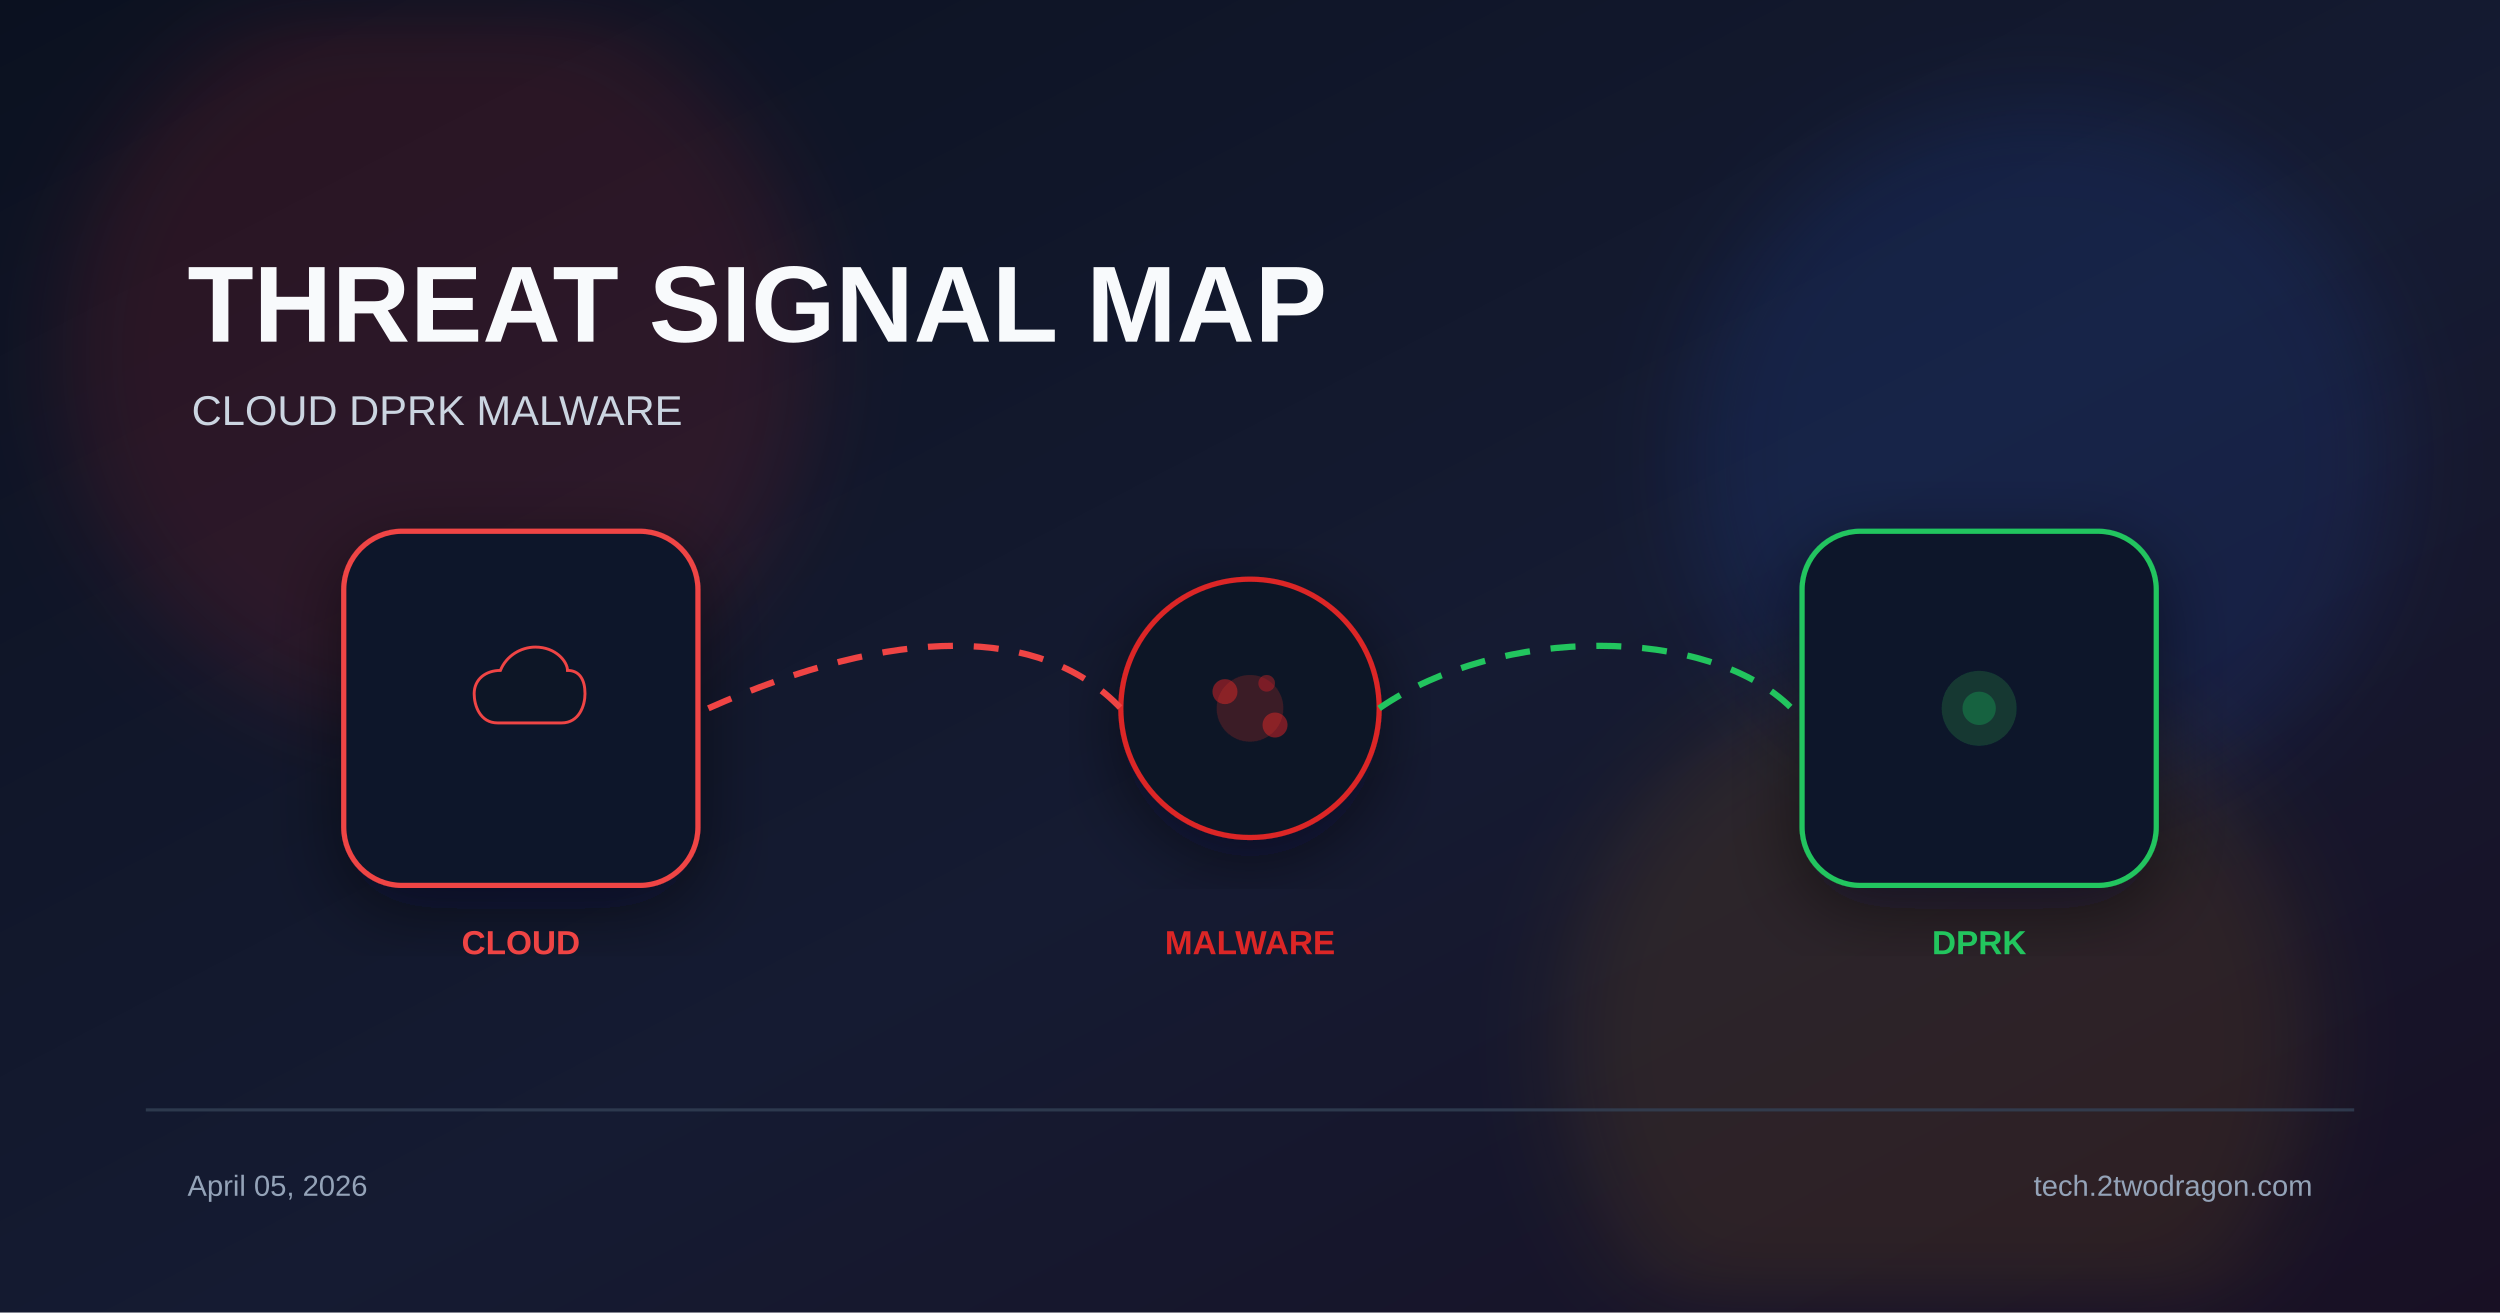
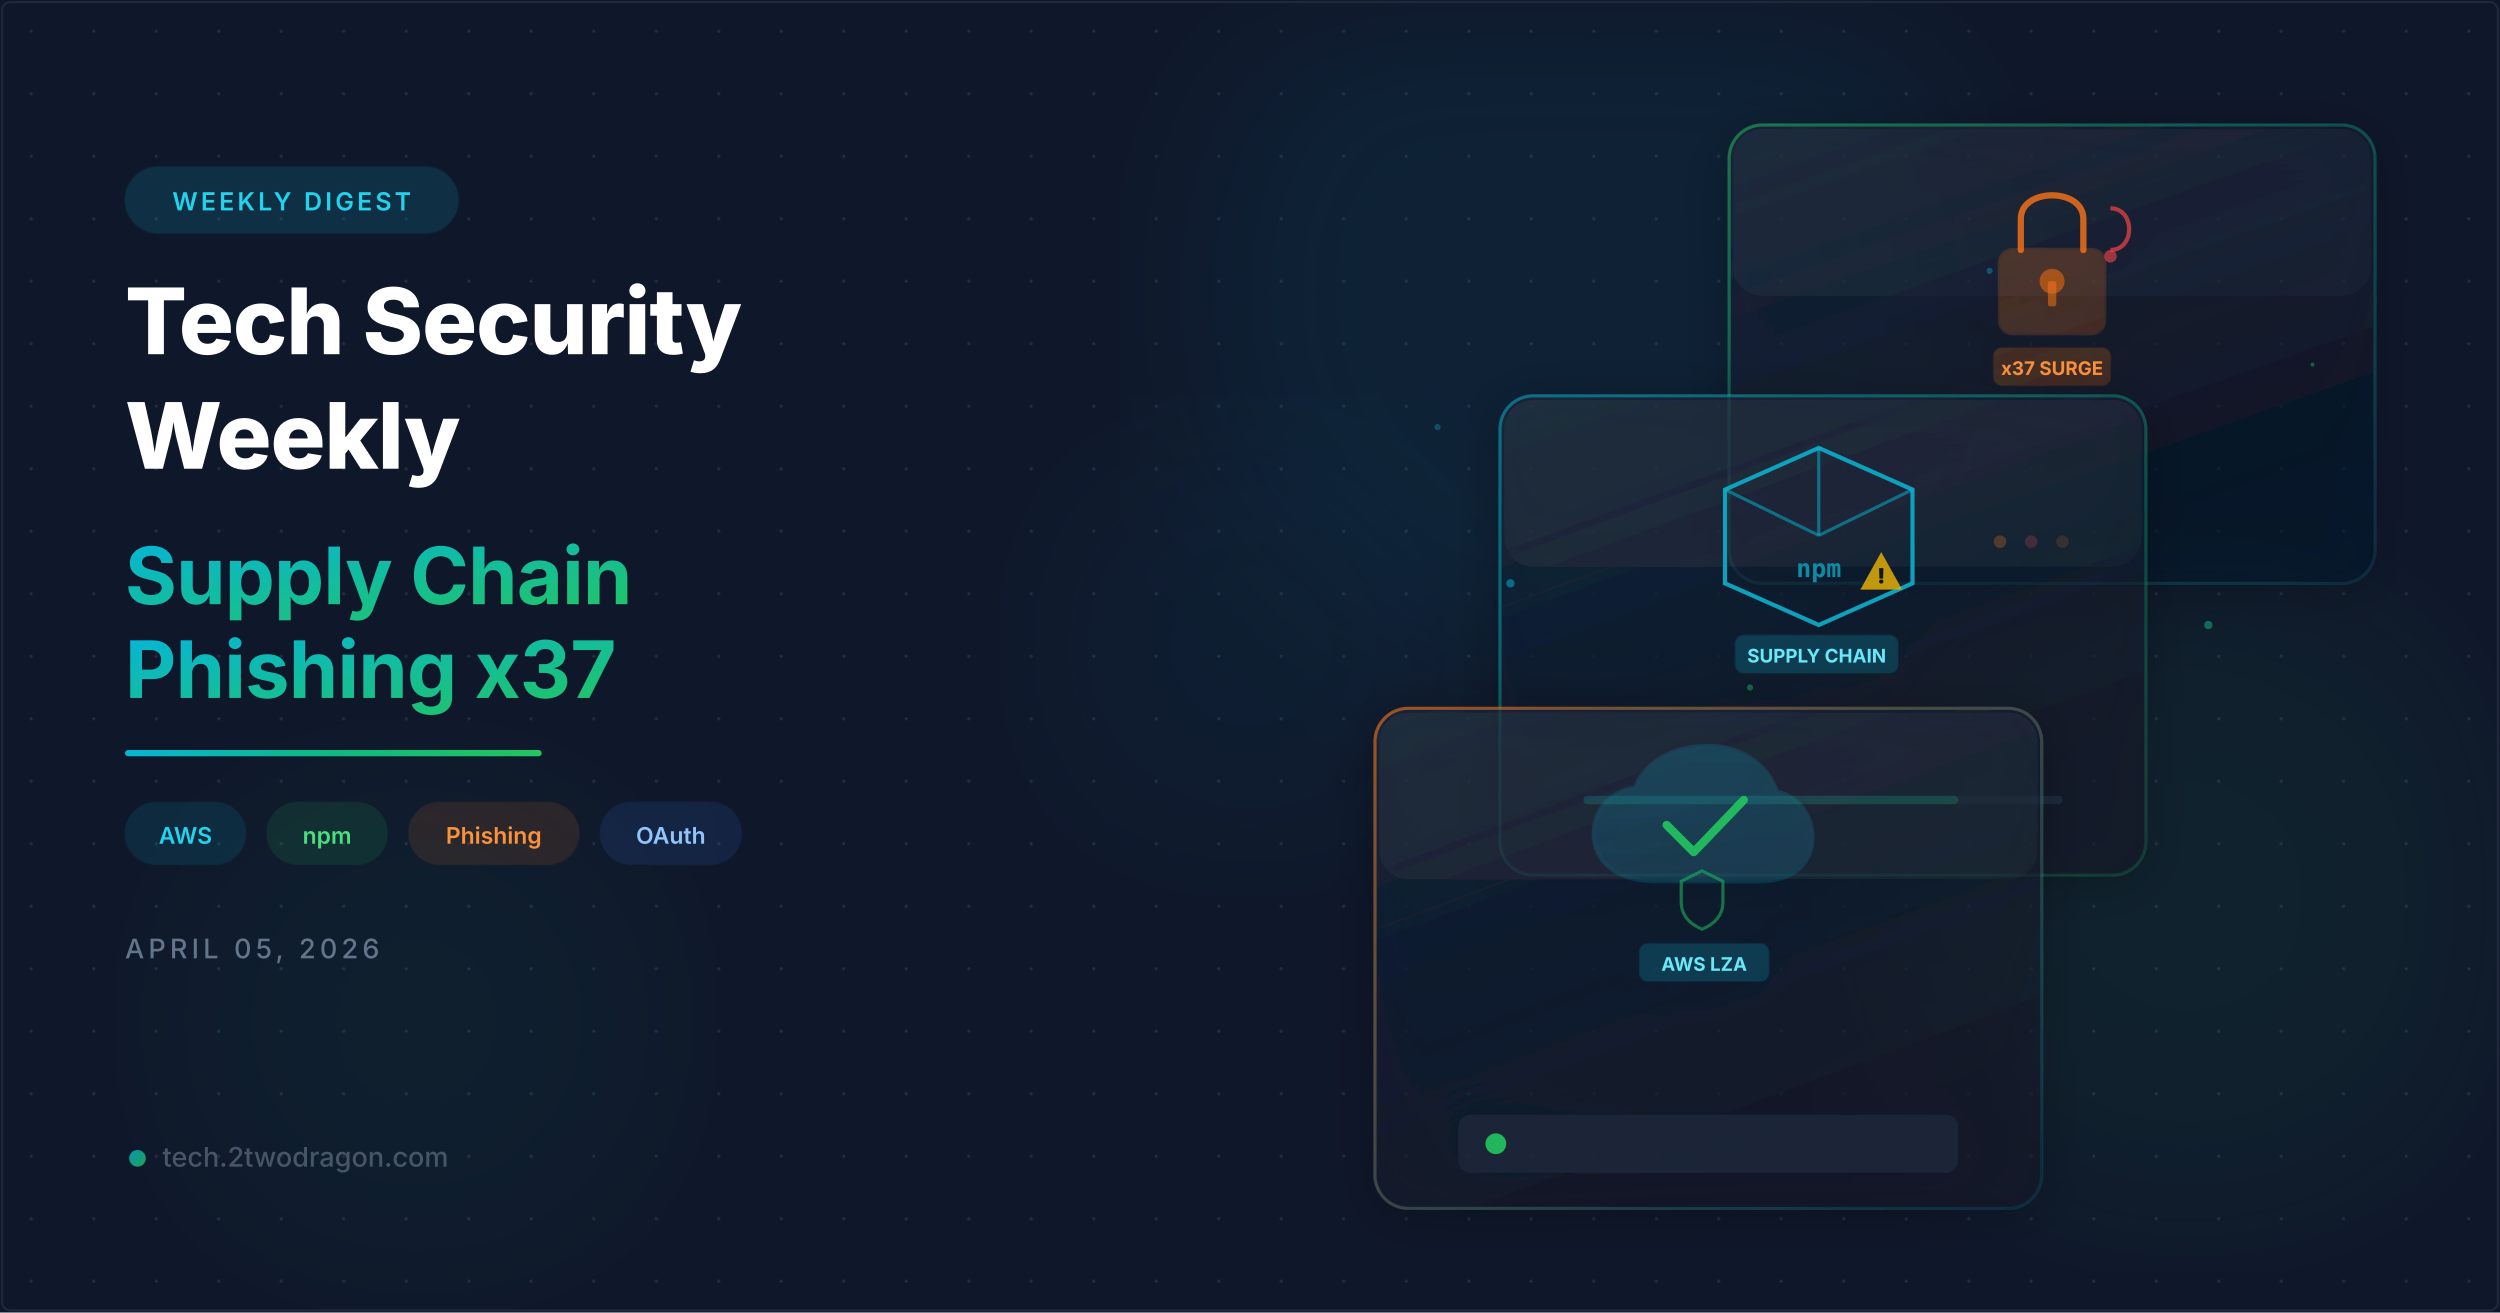
- <svg xmlns="http://www.w3.org/2000/svg" width="1200" height="630" viewBox="0 0 1200 630">
+ <svg xmlns="http://www.w3.org/2000/svg" viewBox="0 0 1200 630" width="1200" height="630">
  <defs>
-     <linearGradient id="bg" x1="0%" y1="0%" x2="100%" y2="100%">
-       <stop offset="0%" stop-color="#0b1120" />
-       <stop offset="55%" stop-color="#151b32" />
-       <stop offset="100%" stop-color="#181024" />
+     <filter id="glassBlur" x="-20%" y="-20%" width="140%" height="140%">
+       <feGaussianBlur in="SourceGraphic" stdDeviation="8" result="blur" />
+       <feComposite in="SourceGraphic" in2="blur" operator="over" />
+     </filter>
+     <filter id="glow">
+       <feGaussianBlur stdDeviation="6" result="coloredBlur" />
+       <feMerge>
+         <feMergeNode in="coloredBlur" />
+         <feMergeNode in="SourceGraphic" />
+       </feMerge>
+     </filter>
+     <filter id="orbGlow">
+       <feGaussianBlur stdDeviation="40" />
+     </filter>
+     <filter id="cardShadow" x="-10%" y="-10%" width="130%" height="130%">
+       <feDropShadow dx="0" dy="4" stdDeviation="12" flood-color="#000" flood-opacity="0.4" />
+     </filter>
+     <linearGradient id="accentGrad" x1="0" y1="0" x2="1" y2="1">
+       <stop offset="0%" stop-color="#06b6d4" />
+       <stop offset="100%" stop-color="#22c55e" />
    </linearGradient>
-     <filter id="glow" x="-40%" y="-40%" width="180%" height="180%">
-       <feGaussianBlur stdDeviation="22" />
-     </filter>
-     <filter id="shadow" x="-20%" y="-20%" width="140%" height="140%">
-       <feDropShadow dx="0" dy="10" stdDeviation="18" flood-color="#020617" flood-opacity="0.5" />
-     </filter>
+     <linearGradient id="accentLine" x1="0" y1="0" x2="1" y2="0">
+       <stop offset="0%" stop-color="#06b6d4" />
+       <stop offset="50%" stop-color="#10b981" />
+       <stop offset="100%" stop-color="#22c55e" />
+     </linearGradient>
+     <linearGradient id="cardBorder1" x1="0" y1="0" x2="1" y2="1">
+       <stop offset="0%" stop-color="#f97316" stop-opacity="0.6" />
+       <stop offset="100%" stop-color="#06b6d4" stop-opacity="0.1" />
+     </linearGradient>
+     <linearGradient id="cardBorder2" x1="0" y1="0" x2="1" y2="1">
+       <stop offset="0%" stop-color="#06b6d4" stop-opacity="0.5" />
+       <stop offset="100%" stop-color="#22c55e" stop-opacity="0.15" />
+     </linearGradient>
+     <linearGradient id="cardBorder3" x1="0" y1="0" x2="1" y2="1">
+       <stop offset="0%" stop-color="#22c55e" stop-opacity="0.5" />
+       <stop offset="100%" stop-color="#06b6d4" stop-opacity="0.1" />
+     </linearGradient>
+     <linearGradient id="cardFill1" x1="0" y1="0" x2="0.5" y2="1">
+       <stop offset="0%" stop-color="#1e293b" stop-opacity="0.7" />
+       <stop offset="100%" stop-color="#0f172a" stop-opacity="0.5" />
+     </linearGradient>
+     <linearGradient id="cardFill2" x1="0" y1="0" x2="0.5" y2="1">
+       <stop offset="0%" stop-color="#1e293b" stop-opacity="0.65" />
+       <stop offset="100%" stop-color="#0f172a" stop-opacity="0.45" />
+     </linearGradient>
+     <pattern id="dots" x="0" y="0" width="30" height="30" patternUnits="userSpaceOnUse">
+       <circle cx="15" cy="15" r="0.8" fill="#334155" opacity="0.5" />
+     </pattern>
+     <linearGradient id="cloudGrad" x1="0" y1="0" x2="0" y2="1">
+       <stop offset="0%" stop-color="#06b6d4" />
+       <stop offset="100%" stop-color="#0891b2" />
+     </linearGradient>
+     <linearGradient id="lockGrad" x1="0" y1="0" x2="0" y2="1">
+       <stop offset="0%" stop-color="#f97316" />
+       <stop offset="100%" stop-color="#ea580c" />
+     </linearGradient>
  </defs>
-   <rect width="1200" height="630" fill="url(#bg)" />
-   <circle cx="210" cy="170" r="180" fill="#dc2626" opacity="0.14" filter="url(#glow)" />
-   <circle cx="980" cy="220" r="170" fill="#2563eb" opacity="0.12" filter="url(#glow)" />
-   <circle cx="930" cy="500" r="180" fill="#f59e0b" opacity="0.1" filter="url(#glow)" />
-   <text x="90" y="164" font-family="Arial, sans-serif" font-size="52" font-weight="700" fill="#f8fafc">THREAT SIGNAL MAP</text>
-   <text x="92" y="204" font-family="Arial, sans-serif" font-size="20" fill="#cbd5e1">CLOUD  DPRK  MALWARE</text>
-   <g transform="translate(250 340)" filter="url(#shadow)">
-     <rect x="-85" y="-85" width="170" height="170" rx="28" fill="#0f172a" stroke="#ef4444" stroke-width="2.5" />
-     <path d="M-16 10 C-28 10 -32 -2 -32 -10 C-32 -20 -24 -26 -14 -26 C-10 -36 0 -42 10 -42 C24 -42 32 -32 32 -26 C40 -26 44 -20 44 -10 C44 -2 40 10 28 10 Z" fill="#0b1628" stroke="#ef4444" stroke-width="2" transform="scale(0.7)" />
+   <rect width="1200" height="630" fill="#0f172a" />
+   <rect width="1200" height="630" fill="url(#dots)" />
+   <circle cx="760" cy="140" r="185" fill="#06b6d4" opacity="0.07" filter="url(#orbGlow)" />
+   <circle cx="1050" cy="430" r="150" fill="#22c55e" opacity="0.06" filter="url(#orbGlow)" />
+   <circle cx="200" cy="490" r="120" fill="#10b981" opacity="0.05" filter="url(#orbGlow)" />
+   <circle cx="600" cy="310" r="100" fill="#06b6d4" opacity="0.04" filter="url(#orbGlow)" />
+   <g transform="translate(830, 60)" filter="url(#cardShadow)">
+     <rect width="310" height="220" rx="16" fill="url(#cardFill2)" stroke="url(#cardBorder3)" stroke-width="1.5" />
+     <rect x="2" y="2" width="306" height="80" rx="14" fill="white" opacity="0.03" />
+     <g transform="translate(105, 15)">
+       <rect x="25" y="45" width="50" height="40" rx="6" fill="#f97316" opacity="0.2" stroke="#f97316" stroke-width="2" stroke-opacity="0.8" />
+       <path d="M35 45 L35 30 C35 15 65 15 65 30 L65 45" fill="none" stroke="#f97316" stroke-width="3" stroke-opacity="0.8" stroke-linecap="round" />
+       <circle cx="50" cy="60" r="6" fill="#f97316" opacity="0.5" />
+       <rect x="48" y="60" width="4" height="12" rx="1" fill="#f97316" opacity="0.5" />
+       <path d="M78 25 C90 25 90 45 78 45" fill="none" stroke="#ef4444" stroke-width="2" opacity="0.7" />
+       <circle cx="78" cy="48" r="3" fill="#ef4444" opacity="0.6" />
+       <rect x="22" y="92" width="56" height="18" rx="4" fill="#f97316" opacity="0.2" stroke="#f97316" stroke-width="1" stroke-opacity="0.4" />
+       <text x="50" y="105" text-anchor="middle" fill="#fb923c" font-family="Inter,system-ui,sans-serif" font-size="9" font-weight="700">x37 SURGE</text>
+     </g>
+     <circle cx="130" cy="200" r="3" fill="#f97316" opacity="0.8" />
+     <circle cx="145" cy="200" r="3" fill="#ef4444" opacity="0.6" />
+     <circle cx="160" cy="200" r="3" fill="#f97316" opacity="0.4" />
  </g>
-   <g transform="translate(600 340)" filter="url(#shadow)">
-     <circle r="62" fill="#111827" stroke="#dc2626" stroke-width="2.5" />
-     <circle r="16" fill="#dc2626" opacity="0.2" />
-     <circle cx="-12" cy="-8" r="6" fill="#dc2626" opacity="0.5" />
-     <circle cx="12" cy="8" r="6" fill="#dc2626" opacity="0.5" />
-     <circle cx="8" cy="-12" r="4" fill="#dc2626" opacity="0.4" />
+   <g transform="translate(720, 190)" filter="url(#cardShadow)">
+     <rect width="310" height="230" rx="16" fill="url(#cardFill1)" stroke="url(#cardBorder2)" stroke-width="1.5" />
+     <rect x="2" y="2" width="306" height="80" rx="14" fill="white" opacity="0.03" />
+     <g transform="translate(98, 15)">
+       <path d="M55 10 L100 30 L100 75 L55 95 L10 75 L10 30 Z" fill="none" stroke="#06b6d4" stroke-width="2" opacity="0.85" />
+       <line x1="55" y1="10" x2="55" y2="52" stroke="#06b6d4" stroke-width="1.5" opacity="0.5" />
+       <line x1="10" y1="30" x2="55" y2="52" stroke="#06b6d4" stroke-width="1.5" opacity="0.5" />
+       <line x1="100" y1="30" x2="55" y2="52" stroke="#06b6d4" stroke-width="1.5" opacity="0.5" />
+       <text x="55" y="72" text-anchor="middle" fill="#06b6d4" font-family="monospace" font-size="12" font-weight="700" opacity="0.7">npm</text>
+       <g transform="translate(75, 60)">
+         <path d="M10 0 L20 18 L0 18 Z" fill="#eab308" opacity="0.8" />
+         <text x="10" y="15" text-anchor="middle" fill="#0f172a" font-family="Inter,system-ui,sans-serif" font-size="10" font-weight="900">!</text>
+       </g>
+       <rect x="15" y="100" width="78" height="18" rx="4" fill="#06b6d4" opacity="0.2" stroke="#06b6d4" stroke-width="1" stroke-opacity="0.4" />
+       <text x="54" y="113" text-anchor="middle" fill="#67e8f9" font-family="Inter,system-ui,sans-serif" font-size="9" font-weight="700">SUPPLY CHAIN</text>
+     </g>
+     <rect x="40" y="192" width="230" height="4" rx="2" fill="#1e293b" />
+     <rect x="40" y="192" width="180" height="4" rx="2" fill="url(#accentGrad)" opacity="0.7" />
  </g>
-   <g transform="translate(950 340)" filter="url(#shadow)">
-     <rect x="-85" y="-85" width="170" height="170" rx="28" fill="#0f172a" stroke="#22c55e" stroke-width="2.5" />
-     <circle r="18" fill="#22c55e" opacity="0.18" />
-     <circle r="8" fill="#22c55e" opacity="0.3" />
+   <g transform="translate(660, 340)" filter="url(#cardShadow)">
+     <rect width="320" height="240" rx="16" fill="url(#cardFill1)" stroke="url(#cardBorder1)" stroke-width="1.5" />
+     <rect x="2" y="2" width="316" height="80" rx="14" fill="white" opacity="0.03" />
+     <g transform="translate(105, 18)">
+       <path d="M30 65 C10 65 0 55 0 42 C0 30 8 22 20 20 C24 8 38 0 55 0 C72 0 84 10 88 22 C98 24 105 33 105 44 C105 57 95 65 80 65 Z" fill="url(#cloudGrad)" opacity="0.2" stroke="#06b6d4" stroke-width="2" stroke-opacity="0.75" />
+       <path d="M35 38 L48 51 L72 26" fill="none" stroke="#22c55e" stroke-width="4" stroke-linecap="round" stroke-linejoin="round" opacity="0.9" />
+       <path d="M52 60 L62 65 L62 75 C62 82 57 86 52 88 C47 86 42 82 42 75 L42 65 Z" fill="none" stroke="#22c55e" stroke-width="1.5" opacity="0.5" />
+       <rect x="22" y="95" width="62" height="18" rx="4" fill="#06b6d4" opacity="0.2" stroke="#06b6d4" stroke-width="1" stroke-opacity="0.4" />
+       <text x="53" y="108" text-anchor="middle" fill="#67e8f9" font-family="Inter,system-ui,sans-serif" font-size="9" font-weight="700">AWS LZA</text>
+     </g>
+     <g transform="translate(40, 195)">
+       <rect width="240" height="28" rx="6" fill="#1e293b" opacity="0.8" />
+       <circle cx="18" cy="14" r="5" fill="#22c55e" opacity="0.9">
+         <animate attributeName="opacity" values="0.9;0.4;0.9" dur="2s" repeatCount="indefinite" />
+       </circle>
+     </g>
  </g>
-   <path d="M340 340 C430 300 500 300 538 340" fill="none" stroke="#ef4444" stroke-width="3" stroke-dasharray="12 10" />
-   <path d="M662 340 C720 300 820 300 860 340" fill="none" stroke="#22c55e" stroke-width="3" stroke-dasharray="12 10" />
-   <text x="250" y="458" font-family="Arial, sans-serif" font-size="16" font-weight="700" fill="#ef4444" text-anchor="middle">CLOUD</text>
-   <text x="600" y="458" font-family="Arial, sans-serif" font-size="16" font-weight="700" fill="#dc2626" text-anchor="middle">MALWARE</text>
-   <text x="950" y="458" font-family="Arial, sans-serif" font-size="16" font-weight="700" fill="#22c55e" text-anchor="middle">DPRK</text>
-   <rect x="70" y="532" width="1060" height="1.5" fill="#334155" opacity="0.8" />
-   <text x="90" y="574" font-family="Arial, sans-serif" font-size="14" fill="#94a3b8">April 05, 2026</text>
-   <text x="1110" y="574" font-family="Arial, sans-serif" font-size="14" fill="#94a3b8" text-anchor="end">tech.2twodragon.com</text>
+   <circle cx="725" cy="280" r="2" fill="#06b6d4" opacity="0.5">
+     <animate attributeName="cy" values="280;270;280" dur="3s" repeatCount="indefinite" />
+   </circle>
+   <circle cx="840" cy="330" r="1.5" fill="#22c55e" opacity="0.4">
+     <animate attributeName="cy" values="330;320;330" dur="2.5s" repeatCount="indefinite" />
+   </circle>
+   <circle cx="1060" cy="300" r="2" fill="#10b981" opacity="0.5">
+     <animate attributeName="cy" values="300;290;300" dur="3.5s" repeatCount="indefinite" />
+   </circle>
+   <circle cx="690" cy="205" r="1.5" fill="#06b6d4" opacity="0.3">
+     <animate attributeName="cy" values="205;197;205" dur="2.8s" repeatCount="indefinite" />
+   </circle>
+   <circle cx="1110" cy="175" r="1" fill="#22c55e" opacity="0.4">
+     <animate attributeName="cy" values="175;167;175" dur="2s" repeatCount="indefinite" />
+   </circle>
+   <circle cx="955" cy="130" r="1.5" fill="#06b6d4" opacity="0.35">
+     <animate attributeName="cx" values="955;963;955" dur="4s" repeatCount="indefinite" />
+   </circle>
+   <g transform="translate(60, 80)">
+     <rect width="160" height="32" rx="16" fill="#06b6d4" opacity="0.15" stroke="#06b6d4" stroke-width="1" stroke-opacity="0.4" />
+     <text x="80" y="21" text-anchor="middle" fill="#22d3ee" font-family="Inter,system-ui,sans-serif" font-size="12" font-weight="600" letter-spacing="1.5">WEEKLY DIGEST</text>
+   </g>
+   <text x="60" y="170" fill="white" font-family="Inter,system-ui,sans-serif" font-size="44" font-weight="800" letter-spacing="-0.5">Tech Security</text>
+   <text x="60" y="225" fill="white" font-family="Inter,system-ui,sans-serif" font-size="44" font-weight="800" letter-spacing="-0.5">Weekly</text>
+   <text x="60" y="290" fill="url(#accentGrad)" font-family="Inter,system-ui,sans-serif" font-size="38" font-weight="700" letter-spacing="-0.3">Supply Chain</text>
+   <text x="60" y="335" fill="url(#accentGrad)" font-family="Inter,system-ui,sans-serif" font-size="38" font-weight="700" letter-spacing="-0.3">Phishing x37</text>
+   <rect x="60" y="360" width="200" height="3" rx="1.5" fill="url(#accentLine)" />
+   <g transform="translate(60, 385)">
+     <rect width="58" height="30" rx="15" fill="#06b6d4" opacity="0.12" stroke="#06b6d4" stroke-width="0.8" stroke-opacity="0.35" />
+     <text x="29" y="20" text-anchor="middle" fill="#22d3ee" font-family="Inter,system-ui,sans-serif" font-size="11" font-weight="600">AWS</text>
+     <g transform="translate(68, 0)">
+       <rect width="58" height="30" rx="15" fill="#22c55e" opacity="0.12" stroke="#22c55e" stroke-width="0.8" stroke-opacity="0.35" />
+       <text x="29" y="20" text-anchor="middle" fill="#4ade80" font-family="Inter,system-ui,sans-serif" font-size="11" font-weight="600">npm</text>
+     </g>
+     <g transform="translate(136, 0)">
+       <rect width="82" height="30" rx="15" fill="#f97316" opacity="0.12" stroke="#f97316" stroke-width="0.8" stroke-opacity="0.35" />
+       <text x="41" y="20" text-anchor="middle" fill="#fb923c" font-family="Inter,system-ui,sans-serif" font-size="11" font-weight="600">Phishing</text>
+     </g>
+     <g transform="translate(228, 0)">
+       <rect width="68" height="30" rx="15" fill="#3b82f6" opacity="0.12" stroke="#3b82f6" stroke-width="0.8" stroke-opacity="0.35" />
+       <text x="34" y="20" text-anchor="middle" fill="#93c5fd" font-family="Inter,system-ui,sans-serif" font-size="11" font-weight="600">OAuth</text>
+     </g>
+   </g>
+   <text x="60" y="460" fill="#64748b" font-family="Inter,system-ui,sans-serif" font-size="13" font-weight="500" letter-spacing="2">APRIL 05, 2026</text>
+   <g transform="translate(60, 560)">
+     <circle cx="6" cy="-4" r="4" fill="url(#accentGrad)" opacity="0.8" />
+     <text x="18" y="0" fill="#475569" font-family="Inter,system-ui,sans-serif" font-size="13" font-weight="500">tech.2twodragon.com</text>
+   </g>
+   <rect x="1" y="1" width="1198" height="628" rx="4" fill="none" stroke="#1e293b" stroke-width="1" />
</svg>
